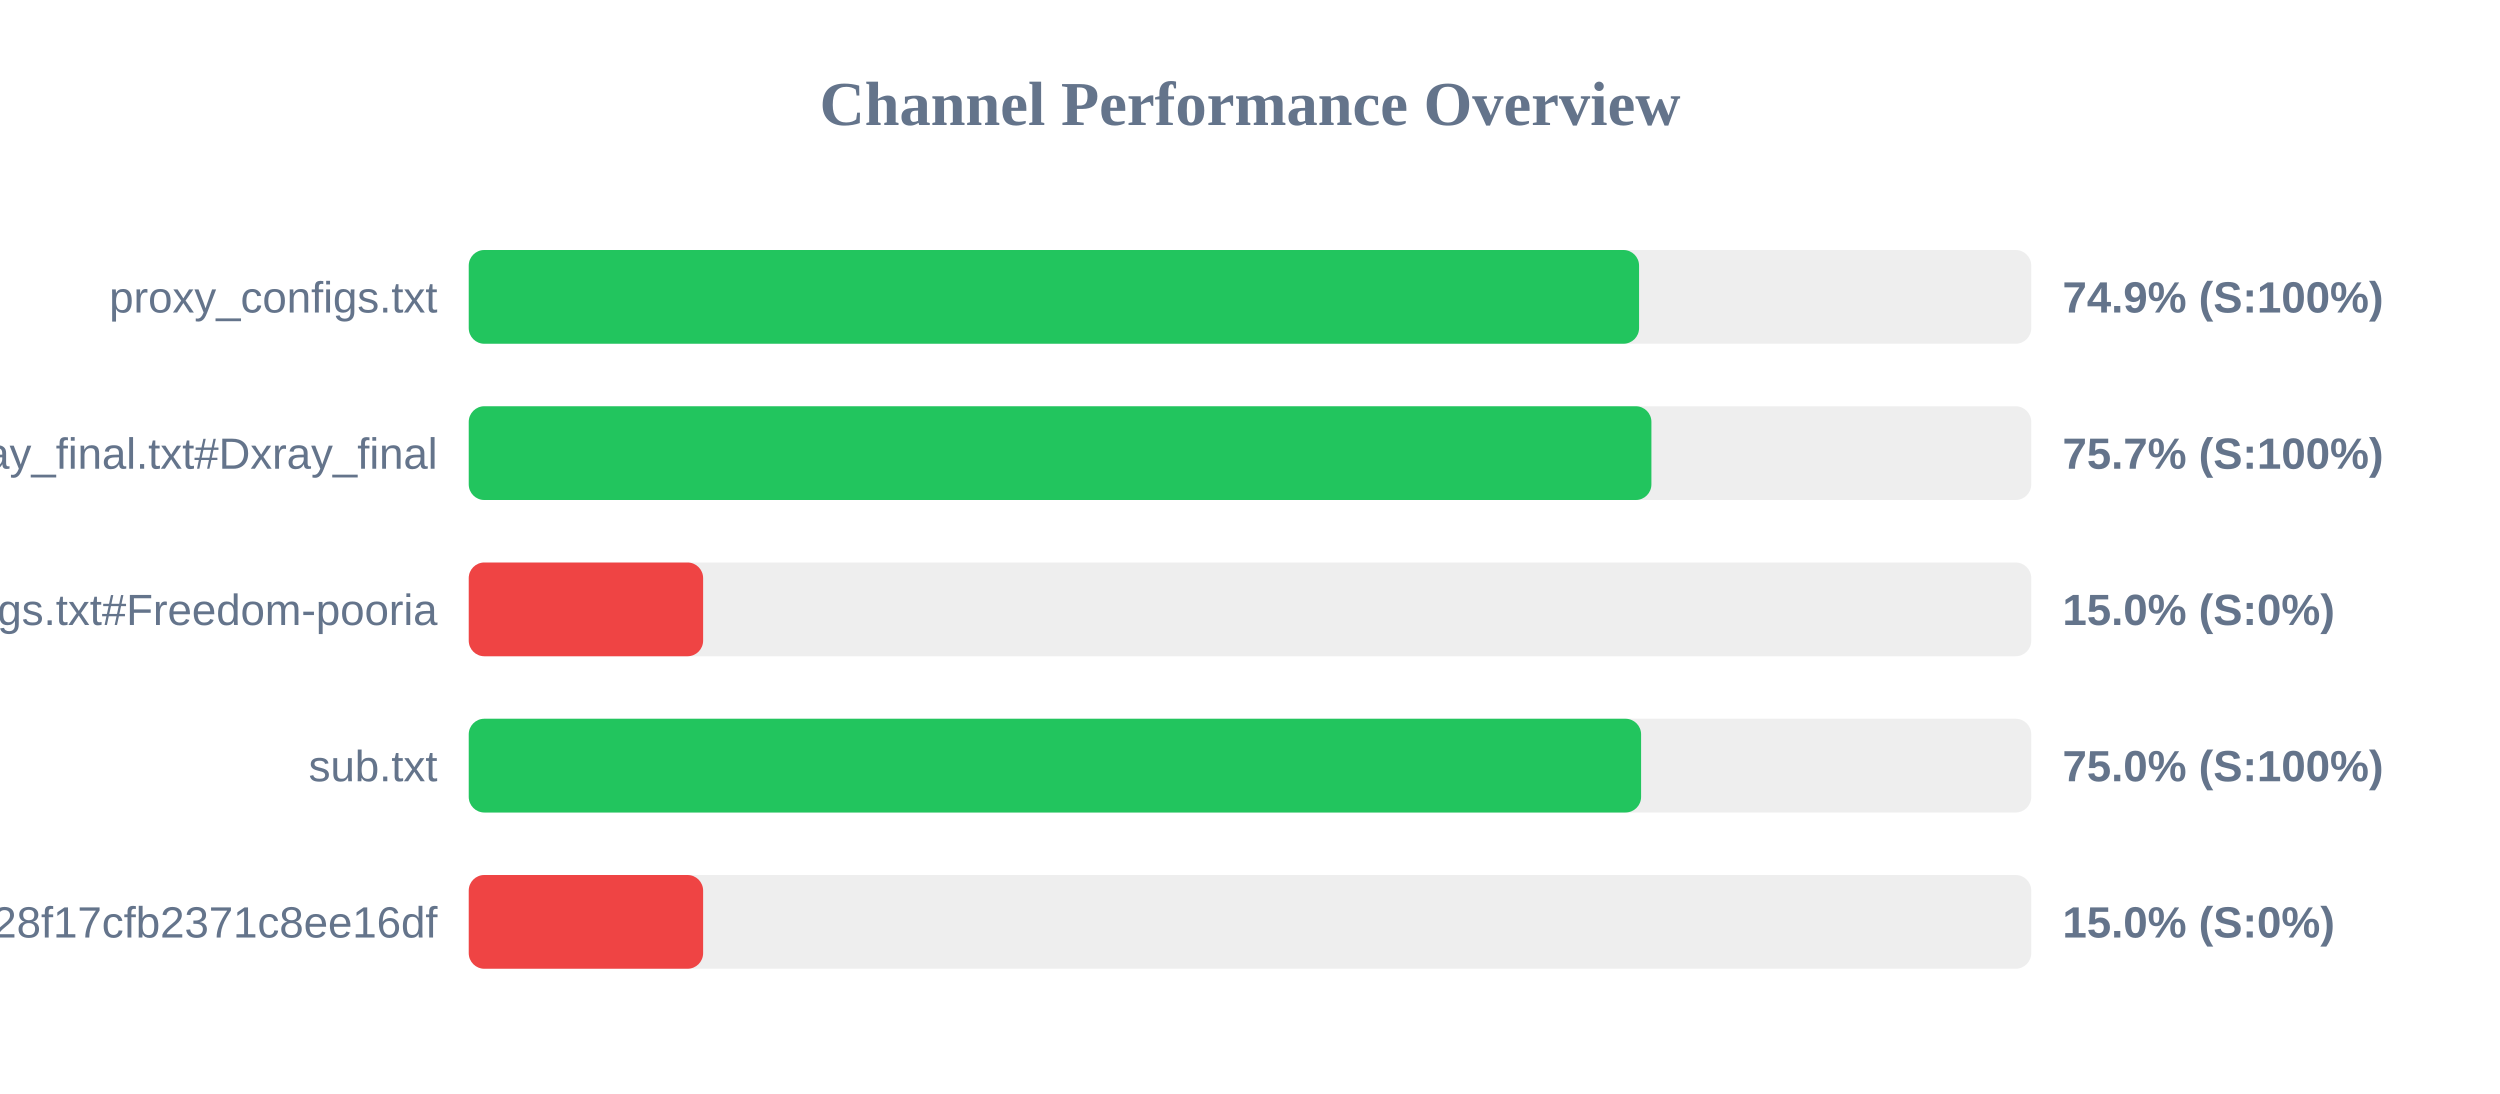
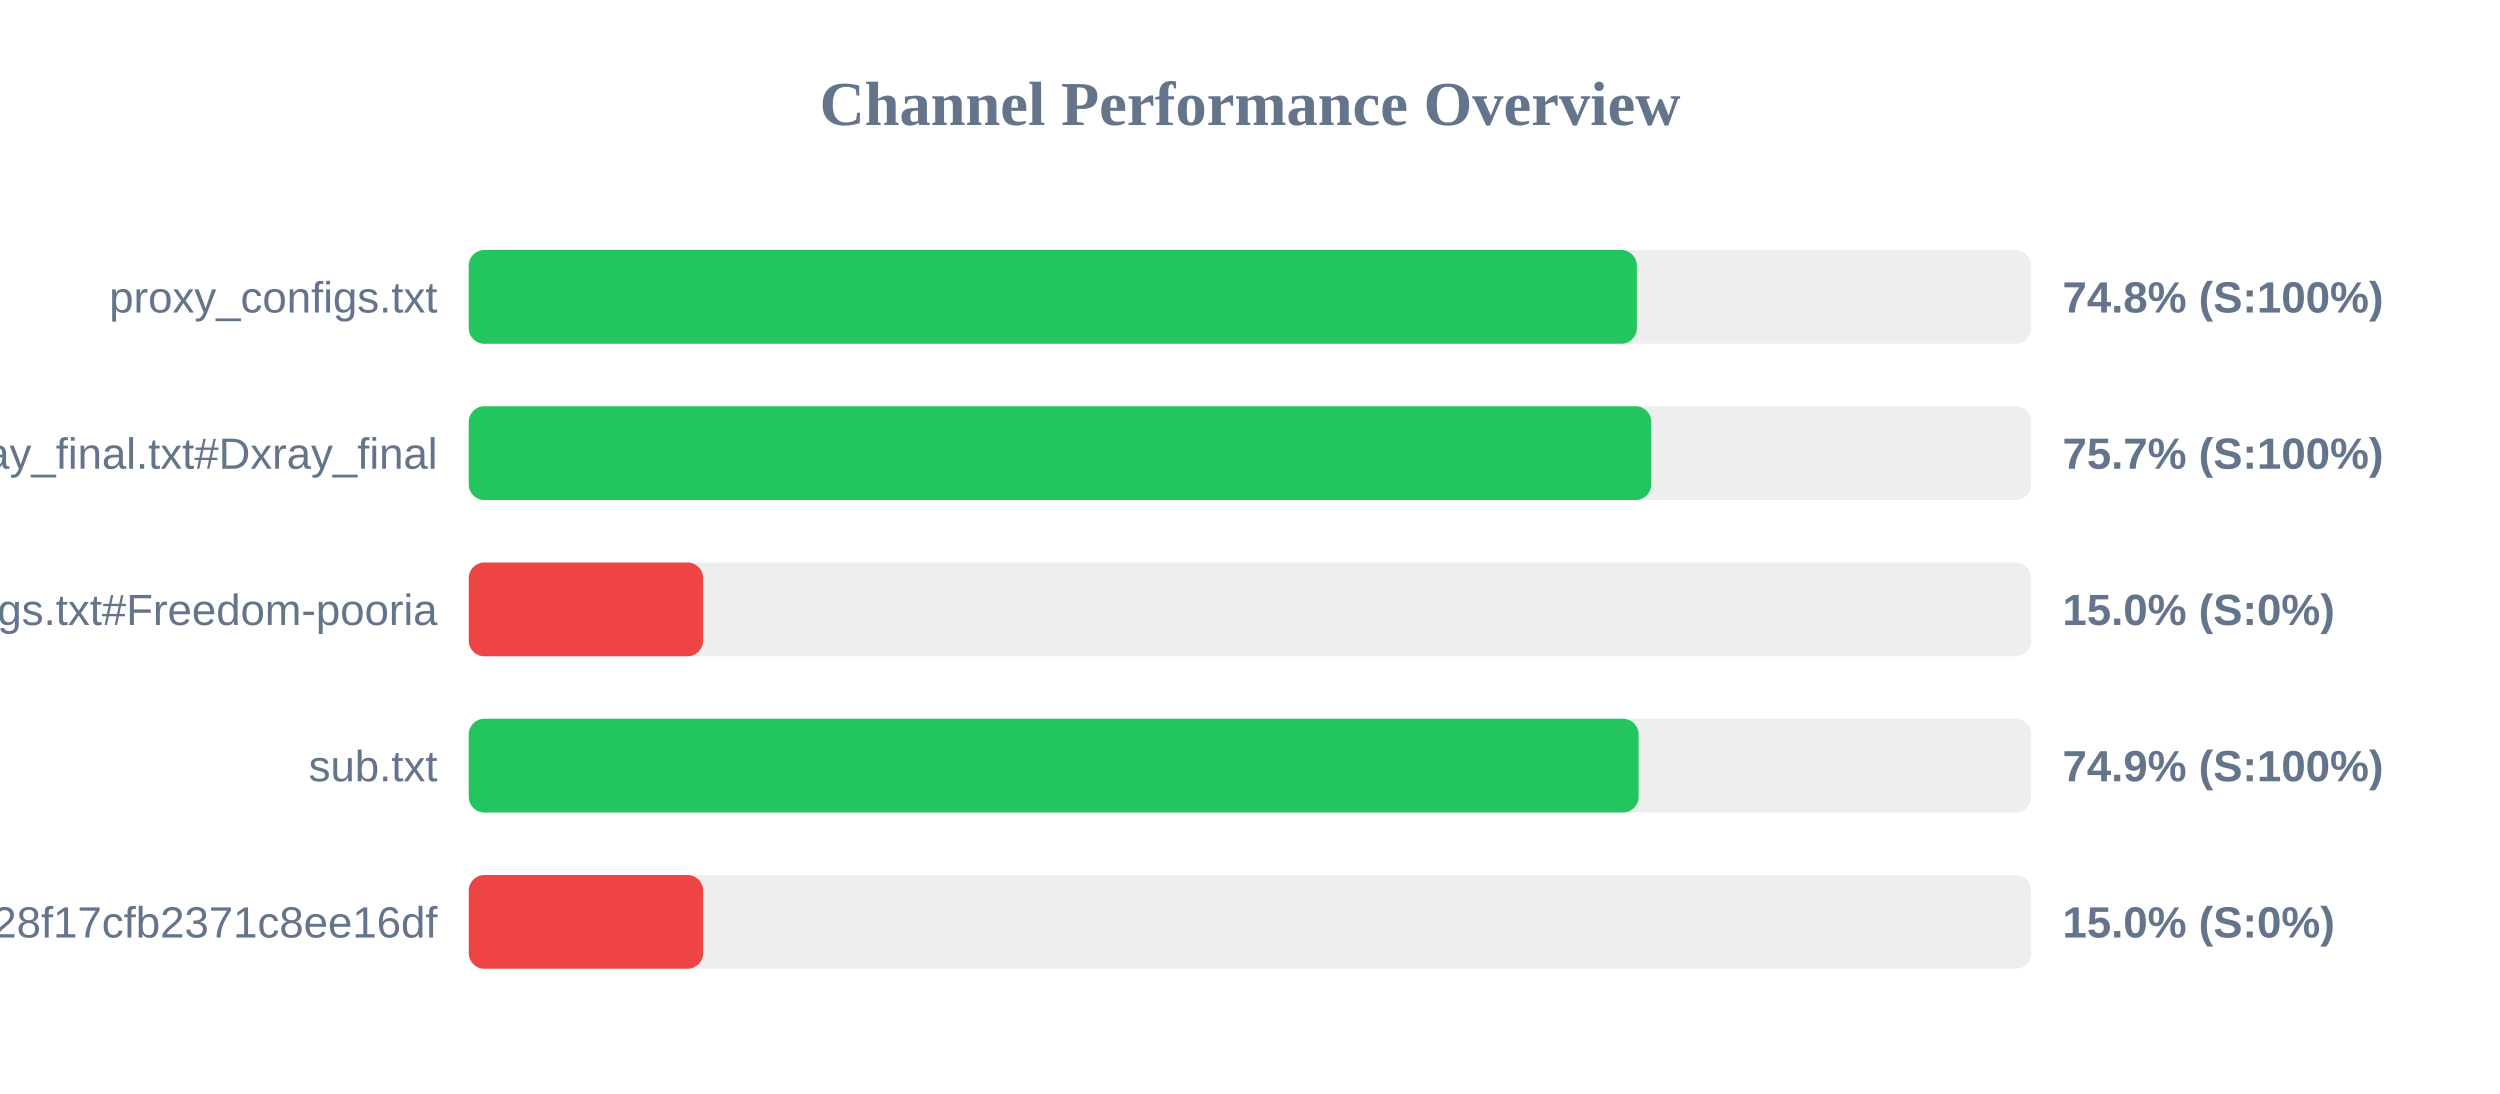
<svg xmlns="http://www.w3.org/2000/svg" width="800" height="350" version="1.1">
  <style>
        .row { font: 14px Arial; fill: #64748b; }
        .score { font: bold 14px Arial; fill: #64748b; }
    </style>
  <text x="400" y="40" text-anchor="middle" font-size="20px" font-weight="bold" fill="#64748b">Channel Performance Overview</text>
  <rect x="150" y="80" width="500" height="30" fill="#eee" rx="5" />
-   <rect x="150" y="80" width="374.5" height="30" fill="#22c55e" rx="5" />
+   <rect x="150" y="80" width="373.8" height="30" fill="#22c55e" rx="5" />
  <text x="140" y="100" text-anchor="end" class="row">proxy_configs.txt</text>
-   <text x="660" y="100" text-anchor="start" class="score">74.9% (S:100%)</text>
+   <text x="660" y="100" text-anchor="start" class="score">74.8% (S:100%)</text>
  <rect x="150" y="130" width="500" height="30" fill="#eee" rx="5" />
-   <rect x="150" y="130" width="378.45" height="30" fill="#22c55e" rx="5" />
+   <rect x="150" y="130" width="378.4" height="30" fill="#22c55e" rx="5" />
  <text x="140" y="150" text-anchor="end" class="row">xray_final.txt#Dxray_final</text>
  <text x="660" y="150" text-anchor="start" class="score">75.7% (S:100%)</text>
  <rect x="150" y="180" width="500" height="30" fill="#eee" rx="5" />
  <rect x="150" y="180" width="75.0" height="30" fill="#ef4444" rx="5" />
  <text x="140" y="200" text-anchor="end" class="row">v2ray_configs.txt#Freedom-pooria</text>
  <text x="660" y="200" text-anchor="start" class="score">15.0% (S:0%)</text>
  <rect x="150" y="230" width="500" height="30" fill="#eee" rx="5" />
-   <rect x="150" y="230" width="375.15" height="30" fill="#22c55e" rx="5" />
+   <rect x="150" y="230" width="374.35" height="30" fill="#22c55e" rx="5" />
  <text x="140" y="250" text-anchor="end" class="row">sub.txt</text>
-   <text x="660" y="250" text-anchor="start" class="score">75.0% (S:100%)</text>
+   <text x="660" y="250" text-anchor="start" class="score">74.9% (S:100%)</text>
  <rect x="150" y="280" width="500" height="30" fill="#eee" rx="5" />
  <rect x="150" y="280" width="75.0" height="30" fill="#ef4444" rx="5" />
  <text x="140" y="300" text-anchor="end" class="row">?token=fedfed7b41b828f17cfb2371c8ee16df</text>
  <text x="660" y="300" text-anchor="start" class="score">15.0% (S:0%)</text>
</svg>
